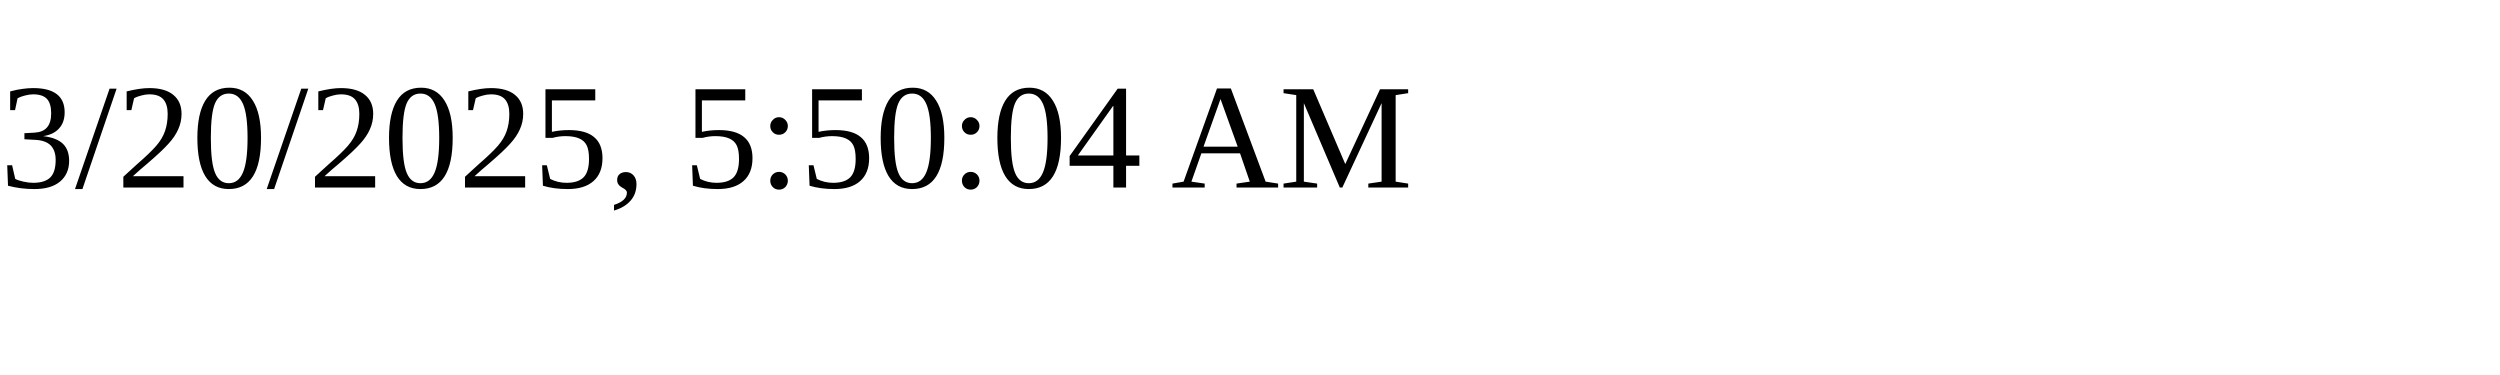
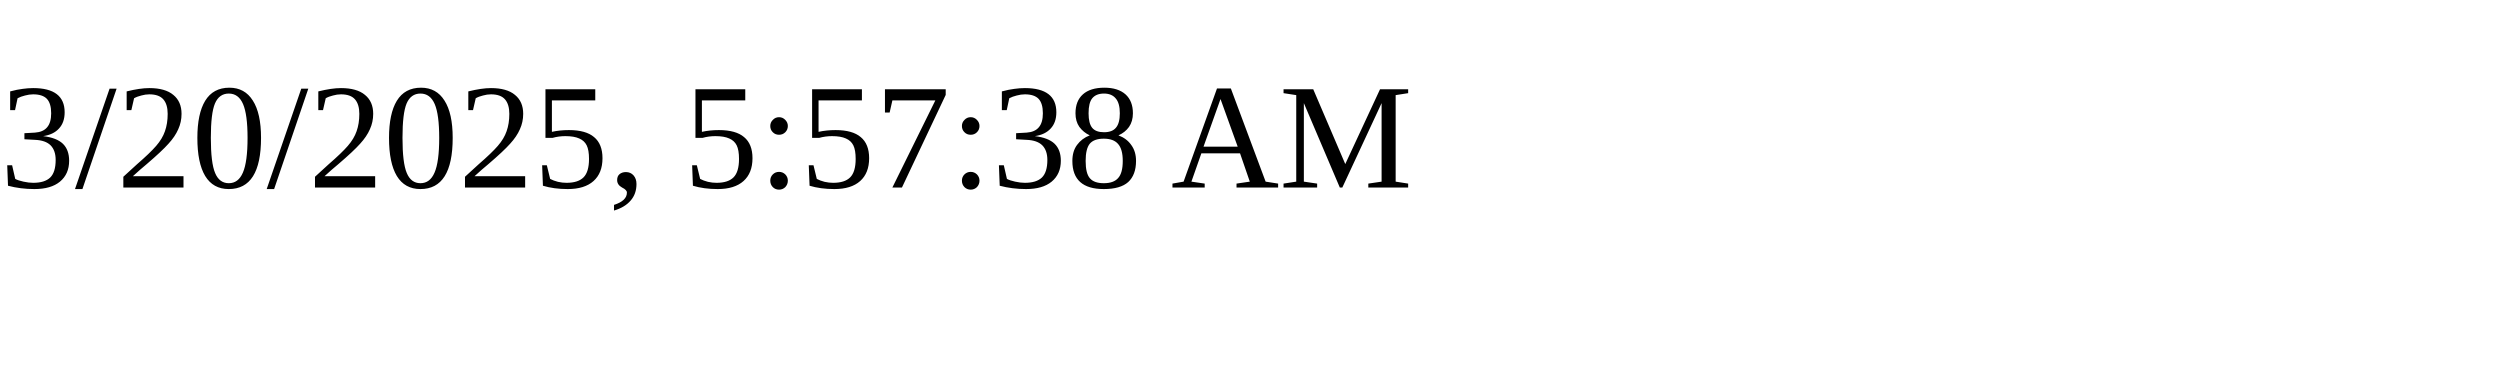
<svg xmlns="http://www.w3.org/2000/svg" height="30" width="200">
-   <text x="0" y="15">3/20/2025, 5:50:04 AM</text>
+   <text x="0" y="15">3/20/2025, 5:57:38 AM</text>
</svg>
